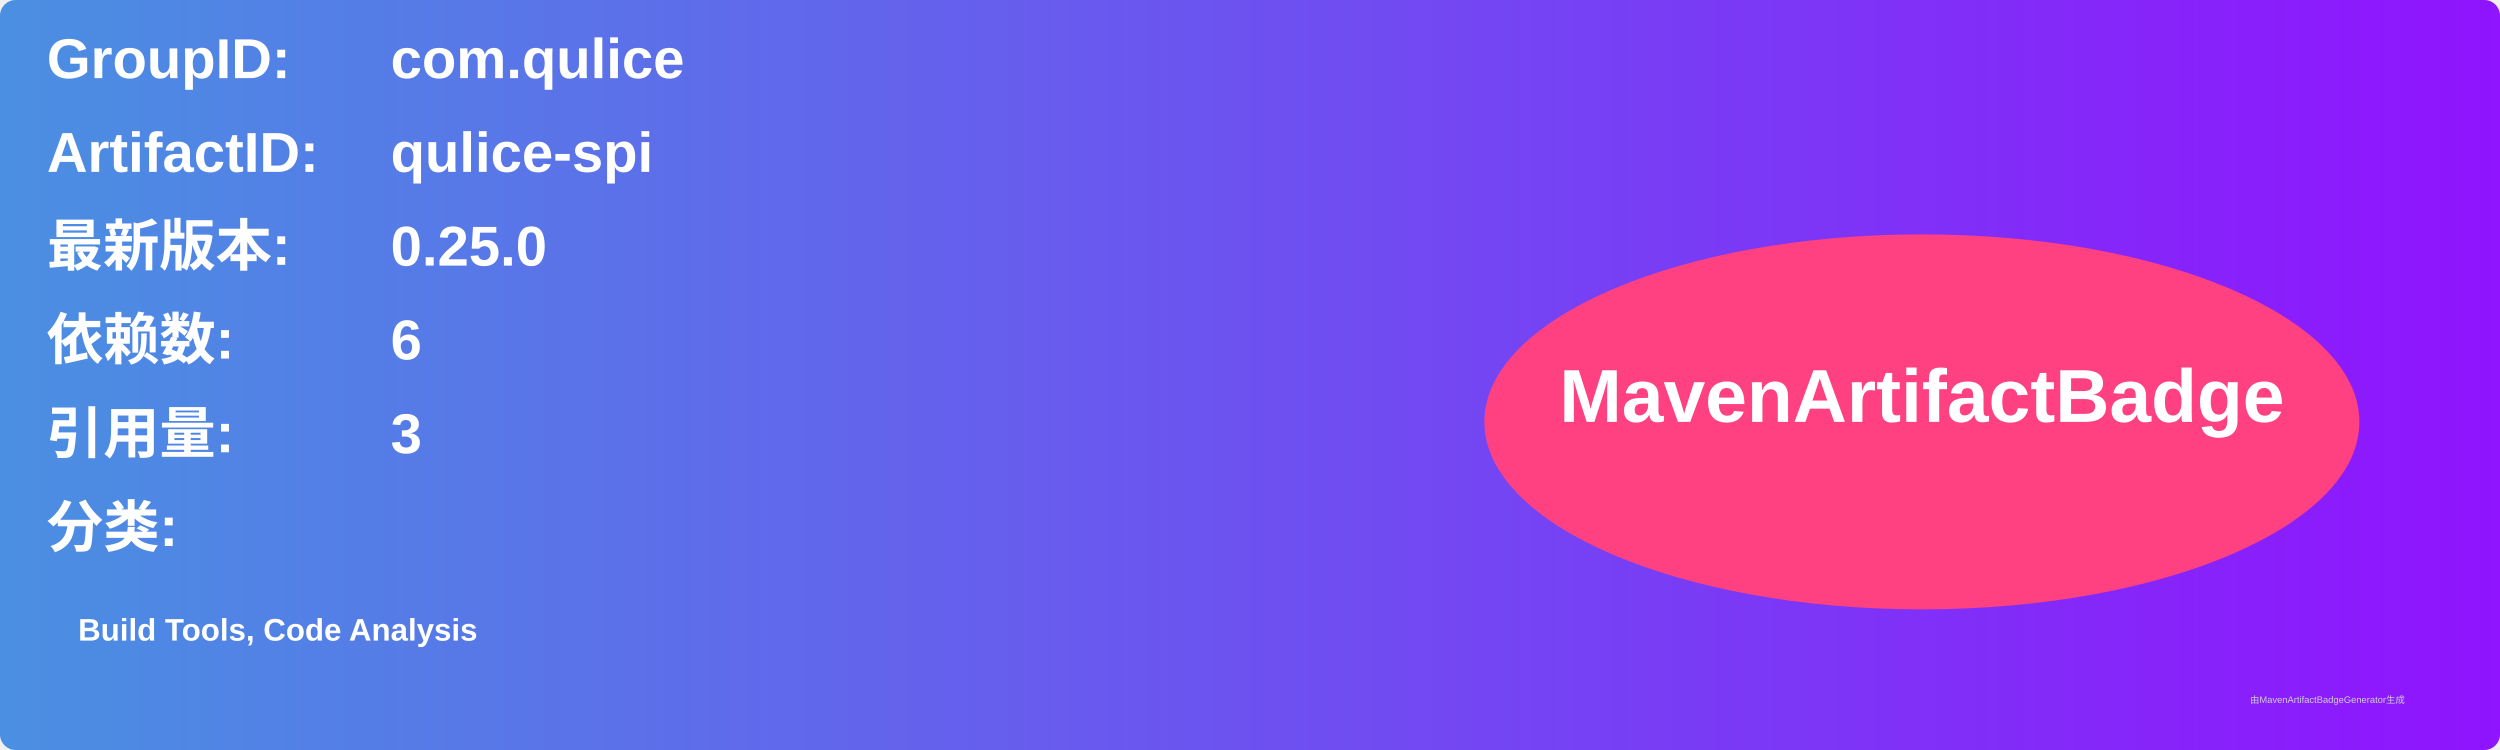
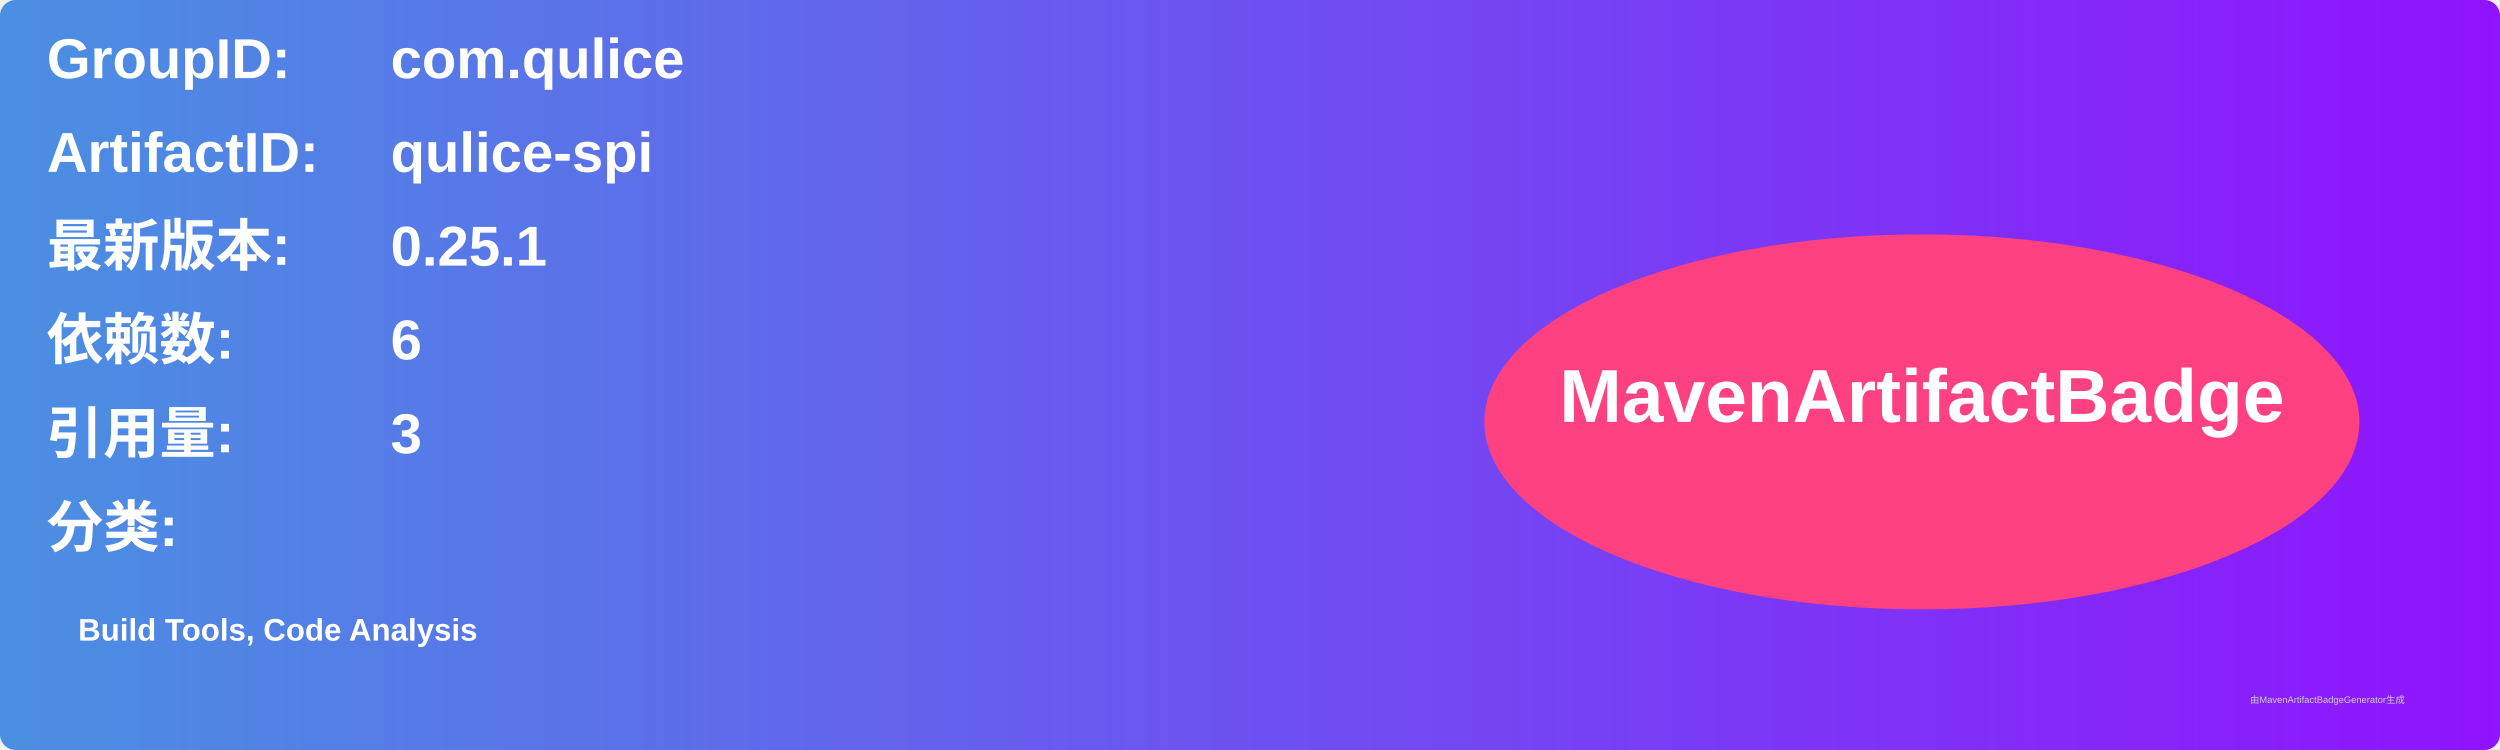
<svg xmlns="http://www.w3.org/2000/svg" width="800" height="240" viewBox="0 0 800 240">
  <linearGradient id="grad" x1="0%" y1="0%" x2="100%" y2="0%">
    <stop offset="0%" stop-color="#4a90e2" />
    <stop offset="100%" stop-color="#9013fe" />
  </linearGradient>
  <rect width="100%" height="100%" rx="5" ry="5" fill="url(#grad)" />
  <g transform="translate(15, 15)">
    <text x="0" y="10" font-family="Arial" font-size="18" fill="white" font-weight="bold" width="260">GroupID:</text>
    <text x="110" y="10" font-family="Arial" font-size="18" fill="white" font-weight="bold" width="460">com.qulice</text>
    <text x="0" y="40" font-family="Arial" font-size="18" fill="white" font-weight="bold" width="260">ArtifactID:</text>
    <text x="110" y="40" font-family="Arial" font-size="18" fill="white" font-weight="bold" width="460">qulice-spi</text>
    <text x="0" y="70" font-family="Arial" font-size="18" fill="white" font-weight="bold">最新版本:</text>
    <text x="110" y="70" font-family="Arial" font-size="18" fill="white" font-weight="bold">
-       <tspan font-weight="bold">0.25.0</tspan>
+       <tspan font-weight="bold">0.25.1</tspan>
    </text>
    <text x="0" y="100" font-family="Arial" font-size="18" fill="white" font-weight="bold">依赖数: </text>
    <text x="110" y="100" font-family="Arial" font-size="18" fill="white">
      <tspan font-weight="bold">6</tspan>
    </text>
    <text x="0" y="130" font-family="Arial" font-size="18" fill="white" font-weight="bold">引用量: </text>
    <text x="110" y="130" font-family="Arial" font-size="18" fill="white">
      <tspan font-weight="bold">3</tspan>
    </text>
    <text x="0" y="160" font-family="Arial" font-size="18" fill="white" font-weight="bold">分类:</text>
    <text x="10" y="190" font-family="Arial" font-size="10" fill="white">
      <tspan font-weight="bold">Build Tools, Code Analysis</tspan>
    </text>
    <ellipse cx="600" cy="120" rx="140" ry="60" fill="#ff4081" />
    <text x="600" y="120" text-anchor="middle" font-family="Arial" font-size="24" fill="white" font-weight="bold">MavenArtifactBadge</text>
  </g>
  <text x="720" y="225" font-family="Arial" font-size="3" fill="#d0d0d0">由MavenArtifactBadgeGenerator生成</text>
</svg>
